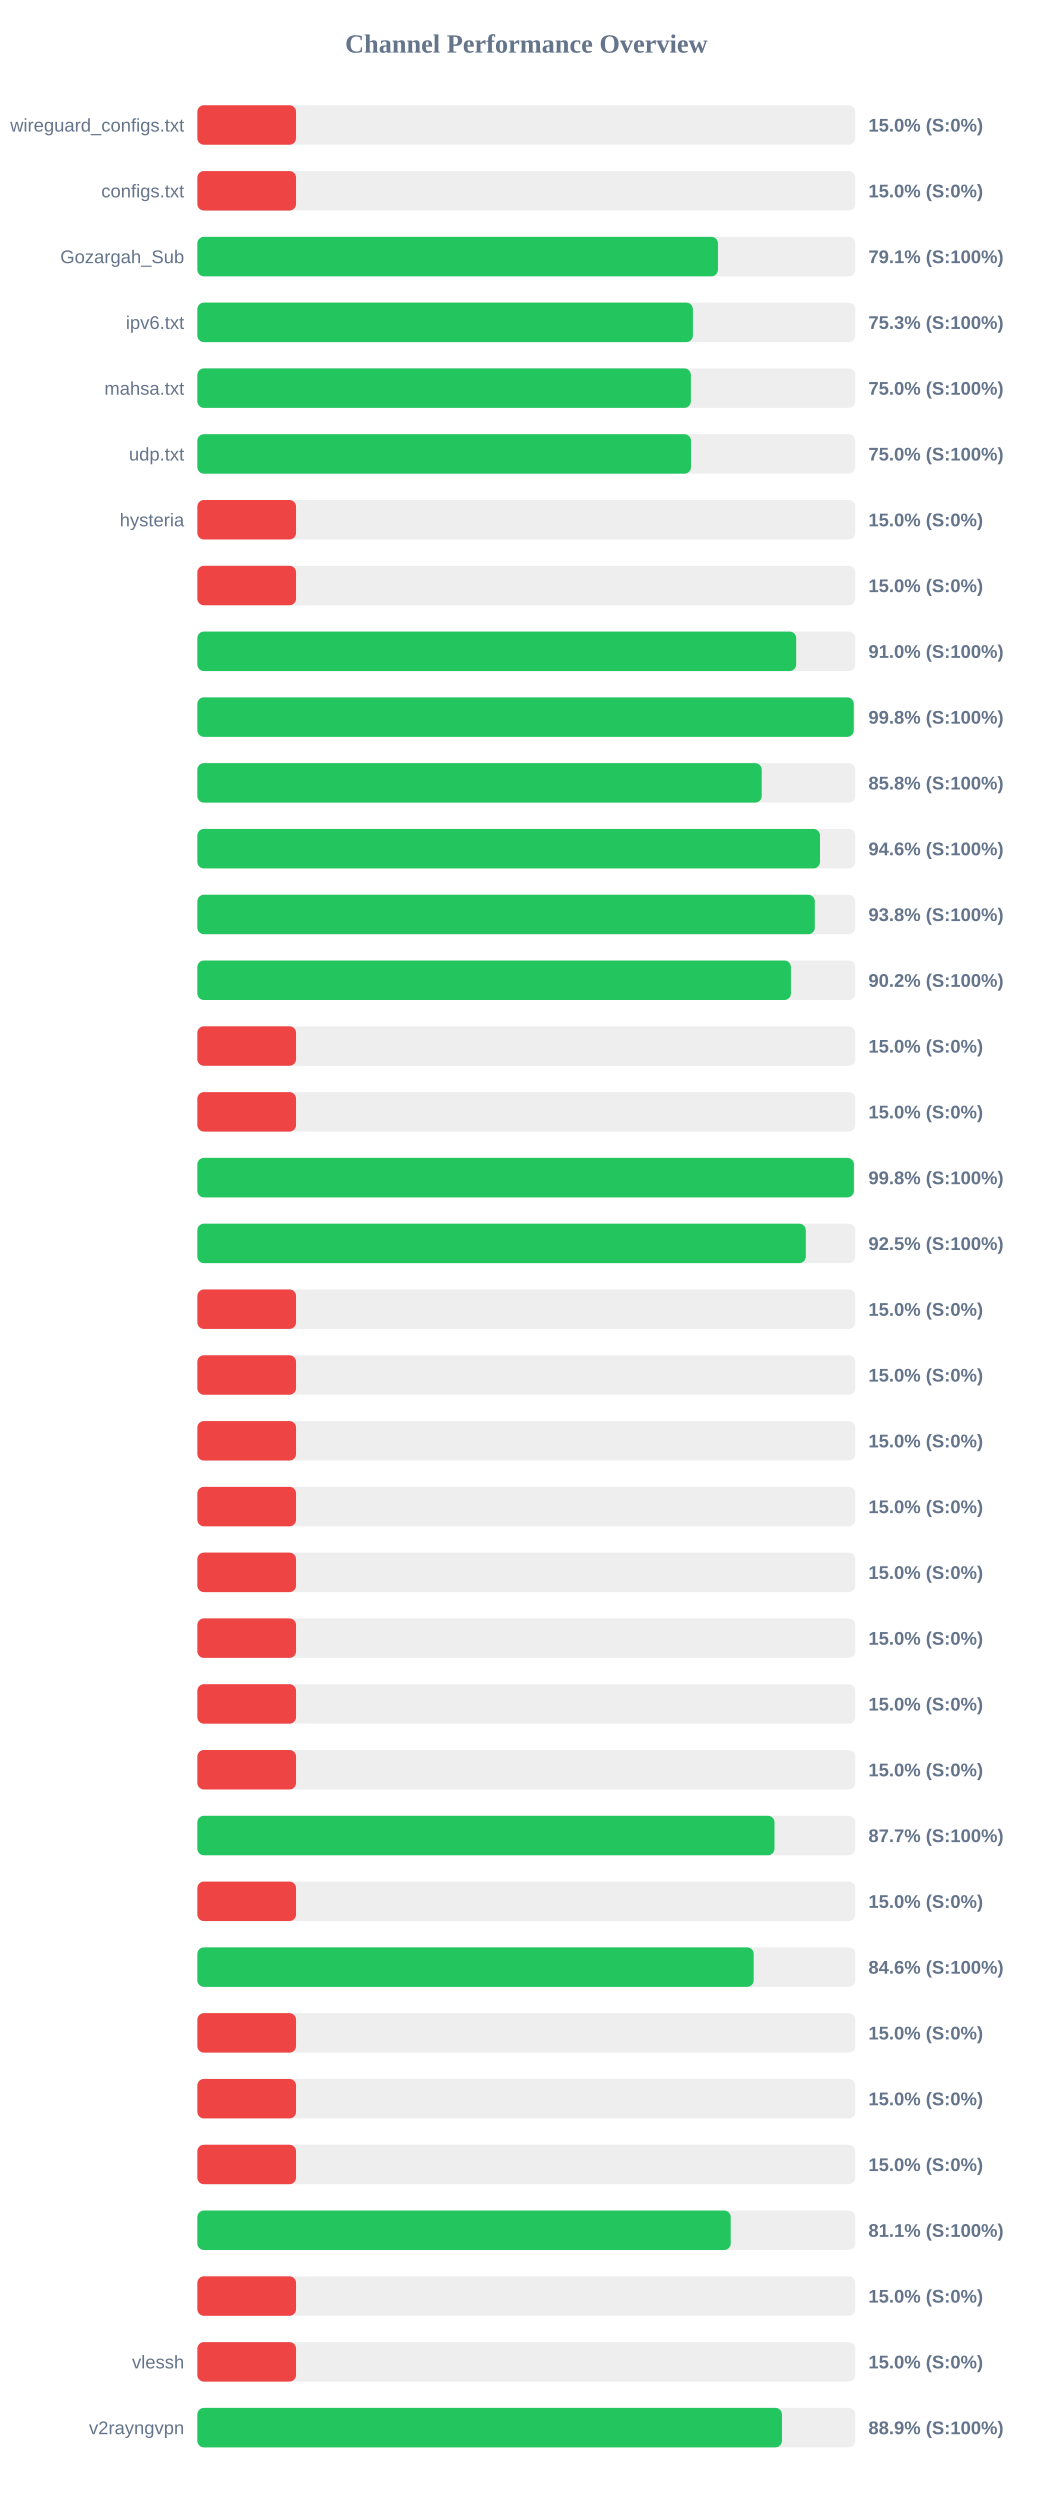
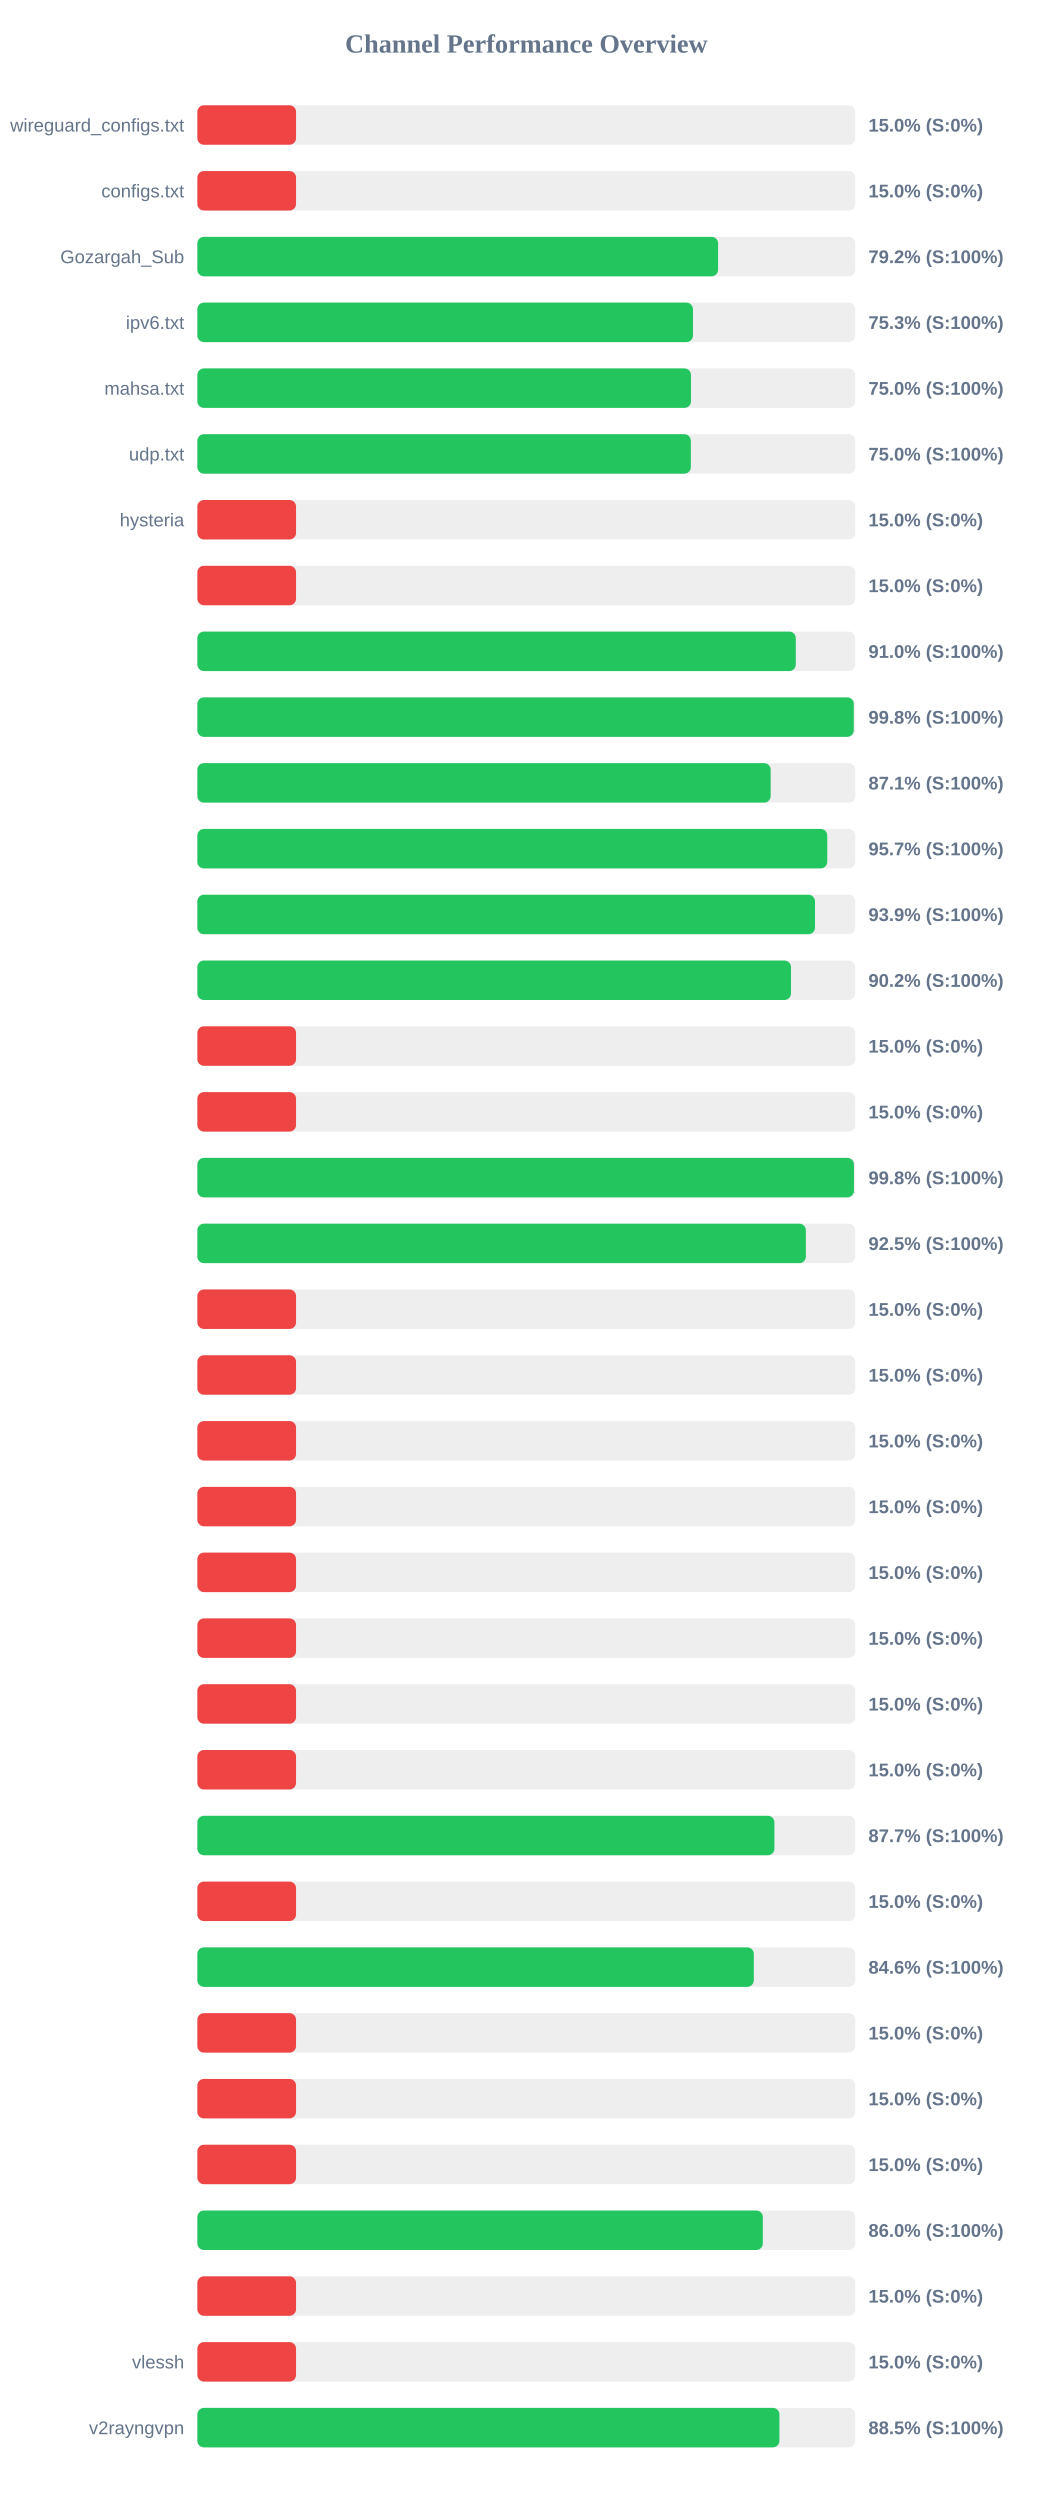
<svg xmlns="http://www.w3.org/2000/svg" width="800" height="1900" version="1.1">
  <style>
        .row { font: 14px Arial; fill: #64748b; }
        .score { font: bold 14px Arial; fill: #64748b; }
    </style>
  <text x="400" y="40" text-anchor="middle" font-size="20px" font-weight="bold" fill="#64748b">Channel Performance Overview</text>
  <rect x="150" y="80" width="500" height="30" fill="#eee" rx="5" />
  <rect x="150" y="80" width="75.0" height="30" fill="#ef4444" rx="5" />
  <text x="140" y="100" text-anchor="end" class="row">wireguard_configs.txt</text>
  <text x="660" y="100" text-anchor="start" class="score">15.0% (S:0%)</text>
  <rect x="150" y="130" width="500" height="30" fill="#eee" rx="5" />
  <rect x="150" y="130" width="75.0" height="30" fill="#ef4444" rx="5" />
  <text x="140" y="150" text-anchor="end" class="row">configs.txt</text>
  <text x="660" y="150" text-anchor="start" class="score">15.0% (S:0%)</text>
  <rect x="150" y="180" width="500" height="30" fill="#eee" rx="5" />
-   <rect x="150" y="180" width="395.65" height="30" fill="#22c55e" rx="5" />
+   <rect x="150" y="180" width="395.75" height="30" fill="#22c55e" rx="5" />
  <text x="140" y="200" text-anchor="end" class="row">Gozargah_Sub</text>
-   <text x="660" y="200" text-anchor="start" class="score">79.1% (S:100%)</text>
+   <text x="660" y="200" text-anchor="start" class="score">79.2% (S:100%)</text>
  <rect x="150" y="230" width="500" height="30" fill="#eee" rx="5" />
-   <rect x="150" y="230" width="376.6" height="30" fill="#22c55e" rx="5" />
+   <rect x="150" y="230" width="376.65" height="30" fill="#22c55e" rx="5" />
  <text x="140" y="250" text-anchor="end" class="row">ipv6.txt</text>
  <text x="660" y="250" text-anchor="start" class="score">75.3% (S:100%)</text>
  <rect x="150" y="280" width="500" height="30" fill="#eee" rx="5" />
-   <rect x="150" y="280" width="375.05" height="30" fill="#22c55e" rx="5" />
+   <rect x="150" y="280" width="375.15" height="30" fill="#22c55e" rx="5" />
  <text x="140" y="300" text-anchor="end" class="row">mahsa.txt</text>
  <text x="660" y="300" text-anchor="start" class="score">75.0% (S:100%)</text>
  <rect x="150" y="330" width="500" height="30" fill="#eee" rx="5" />
-   <rect x="150" y="330" width="375.15" height="30" fill="#22c55e" rx="5" />
+   <rect x="150" y="330" width="375.05" height="30" fill="#22c55e" rx="5" />
  <text x="140" y="350" text-anchor="end" class="row">udp.txt</text>
  <text x="660" y="350" text-anchor="start" class="score">75.0% (S:100%)</text>
  <rect x="150" y="380" width="500" height="30" fill="#eee" rx="5" />
  <rect x="150" y="380" width="75.0" height="30" fill="#ef4444" rx="5" />
  <text x="140" y="400" text-anchor="end" class="row">hysteria</text>
  <text x="660" y="400" text-anchor="start" class="score">15.0% (S:0%)</text>
  <rect x="150" y="430" width="500" height="30" fill="#eee" rx="5" />
  <rect x="150" y="430" width="75.0" height="30" fill="#ef4444" rx="5" />
  <text x="140" y="450" text-anchor="end" class="row" />
  <text x="660" y="450" text-anchor="start" class="score">15.0% (S:0%)</text>
  <rect x="150" y="480" width="500" height="30" fill="#eee" rx="5" />
-   <rect x="150" y="480" width="455.1" height="30" fill="#22c55e" rx="5" />
+   <rect x="150" y="480" width="454.8" height="30" fill="#22c55e" rx="5" />
  <text x="140" y="500" text-anchor="end" class="row" />
  <text x="660" y="500" text-anchor="start" class="score">91.0% (S:100%)</text>
  <rect x="150" y="530" width="500" height="30" fill="#eee" rx="5" />
  <rect x="150" y="530" width="498.85" height="30" fill="#22c55e" rx="5" />
  <text x="140" y="550" text-anchor="end" class="row" />
  <text x="660" y="550" text-anchor="start" class="score">99.8% (S:100%)</text>
  <rect x="150" y="580" width="500" height="30" fill="#eee" rx="5" />
-   <rect x="150" y="580" width="428.9" height="30" fill="#22c55e" rx="5" />
+   <rect x="150" y="580" width="435.7" height="30" fill="#22c55e" rx="5" />
  <text x="140" y="600" text-anchor="end" class="row" />
-   <text x="660" y="600" text-anchor="start" class="score">85.8% (S:100%)</text>
+   <text x="660" y="600" text-anchor="start" class="score">87.1% (S:100%)</text>
  <rect x="150" y="630" width="500" height="30" fill="#eee" rx="5" />
-   <rect x="150" y="630" width="473.2" height="30" fill="#22c55e" rx="5" />
+   <rect x="150" y="630" width="478.7" height="30" fill="#22c55e" rx="5" />
  <text x="140" y="650" text-anchor="end" class="row" />
-   <text x="660" y="650" text-anchor="start" class="score">94.6% (S:100%)</text>
+   <text x="660" y="650" text-anchor="start" class="score">95.7% (S:100%)</text>
  <rect x="150" y="680" width="500" height="30" fill="#eee" rx="5" />
-   <rect x="150" y="680" width="469.25" height="30" fill="#22c55e" rx="5" />
+   <rect x="150" y="680" width="469.4" height="30" fill="#22c55e" rx="5" />
  <text x="140" y="700" text-anchor="end" class="row" />
-   <text x="660" y="700" text-anchor="start" class="score">93.8% (S:100%)</text>
+   <text x="660" y="700" text-anchor="start" class="score">93.9% (S:100%)</text>
  <rect x="150" y="730" width="500" height="30" fill="#eee" rx="5" />
-   <rect x="150" y="730" width="451.1" height="30" fill="#22c55e" rx="5" />
+   <rect x="150" y="730" width="451.15" height="30" fill="#22c55e" rx="5" />
  <text x="140" y="750" text-anchor="end" class="row" />
  <text x="660" y="750" text-anchor="start" class="score">90.2% (S:100%)</text>
  <rect x="150" y="780" width="500" height="30" fill="#eee" rx="5" />
  <rect x="150" y="780" width="75.0" height="30" fill="#ef4444" rx="5" />
  <text x="140" y="800" text-anchor="end" class="row" />
  <text x="660" y="800" text-anchor="start" class="score">15.0% (S:0%)</text>
  <rect x="150" y="830" width="500" height="30" fill="#eee" rx="5" />
  <rect x="150" y="830" width="75.0" height="30" fill="#ef4444" rx="5" />
  <text x="140" y="850" text-anchor="end" class="row" />
  <text x="660" y="850" text-anchor="start" class="score">15.0% (S:0%)</text>
  <rect x="150" y="880" width="500" height="30" fill="#eee" rx="5" />
-   <rect x="150" y="880" width="498.95" height="30" fill="#22c55e" rx="5" />
+   <rect x="150" y="880" width="499.0" height="30" fill="#22c55e" rx="5" />
  <text x="140" y="900" text-anchor="end" class="row" />
  <text x="660" y="900" text-anchor="start" class="score">99.8% (S:100%)</text>
  <rect x="150" y="930" width="500" height="30" fill="#eee" rx="5" />
-   <rect x="150" y="930" width="462.4" height="30" fill="#22c55e" rx="5" />
+   <rect x="150" y="930" width="462.45" height="30" fill="#22c55e" rx="5" />
  <text x="140" y="950" text-anchor="end" class="row" />
  <text x="660" y="950" text-anchor="start" class="score">92.5% (S:100%)</text>
  <rect x="150" y="980" width="500" height="30" fill="#eee" rx="5" />
  <rect x="150" y="980" width="75.0" height="30" fill="#ef4444" rx="5" />
  <text x="140" y="1000" text-anchor="end" class="row" />
  <text x="660" y="1000" text-anchor="start" class="score">15.0% (S:0%)</text>
  <rect x="150" y="1030" width="500" height="30" fill="#eee" rx="5" />
  <rect x="150" y="1030" width="75.0" height="30" fill="#ef4444" rx="5" />
  <text x="140" y="1050" text-anchor="end" class="row" />
  <text x="660" y="1050" text-anchor="start" class="score">15.0% (S:0%)</text>
  <rect x="150" y="1080" width="500" height="30" fill="#eee" rx="5" />
  <rect x="150" y="1080" width="75.0" height="30" fill="#ef4444" rx="5" />
  <text x="140" y="1100" text-anchor="end" class="row" />
  <text x="660" y="1100" text-anchor="start" class="score">15.0% (S:0%)</text>
  <rect x="150" y="1130" width="500" height="30" fill="#eee" rx="5" />
  <rect x="150" y="1130" width="75.0" height="30" fill="#ef4444" rx="5" />
  <text x="140" y="1150" text-anchor="end" class="row" />
  <text x="660" y="1150" text-anchor="start" class="score">15.0% (S:0%)</text>
  <rect x="150" y="1180" width="500" height="30" fill="#eee" rx="5" />
  <rect x="150" y="1180" width="75.0" height="30" fill="#ef4444" rx="5" />
  <text x="140" y="1200" text-anchor="end" class="row" />
  <text x="660" y="1200" text-anchor="start" class="score">15.0% (S:0%)</text>
  <rect x="150" y="1230" width="500" height="30" fill="#eee" rx="5" />
  <rect x="150" y="1230" width="75.0" height="30" fill="#ef4444" rx="5" />
  <text x="140" y="1250" text-anchor="end" class="row" />
  <text x="660" y="1250" text-anchor="start" class="score">15.0% (S:0%)</text>
  <rect x="150" y="1280" width="500" height="30" fill="#eee" rx="5" />
  <rect x="150" y="1280" width="75.0" height="30" fill="#ef4444" rx="5" />
  <text x="140" y="1300" text-anchor="end" class="row" />
  <text x="660" y="1300" text-anchor="start" class="score">15.0% (S:0%)</text>
  <rect x="150" y="1330" width="500" height="30" fill="#eee" rx="5" />
  <rect x="150" y="1330" width="75.0" height="30" fill="#ef4444" rx="5" />
  <text x="140" y="1350" text-anchor="end" class="row" />
  <text x="660" y="1350" text-anchor="start" class="score">15.0% (S:0%)</text>
  <rect x="150" y="1380" width="500" height="30" fill="#eee" rx="5" />
-   <rect x="150" y="1380" width="438.6" height="30" fill="#22c55e" rx="5" />
+   <rect x="150" y="1380" width="438.55" height="30" fill="#22c55e" rx="5" />
  <text x="140" y="1400" text-anchor="end" class="row" />
  <text x="660" y="1400" text-anchor="start" class="score">87.7% (S:100%)</text>
  <rect x="150" y="1430" width="500" height="30" fill="#eee" rx="5" />
  <rect x="150" y="1430" width="75.0" height="30" fill="#ef4444" rx="5" />
  <text x="140" y="1450" text-anchor="end" class="row" />
  <text x="660" y="1450" text-anchor="start" class="score">15.0% (S:0%)</text>
  <rect x="150" y="1480" width="500" height="30" fill="#eee" rx="5" />
-   <rect x="150" y="1480" width="422.8" height="30" fill="#22c55e" rx="5" />
+   <rect x="150" y="1480" width="422.9" height="30" fill="#22c55e" rx="5" />
  <text x="140" y="1500" text-anchor="end" class="row" />
  <text x="660" y="1500" text-anchor="start" class="score">84.6% (S:100%)</text>
  <rect x="150" y="1530" width="500" height="30" fill="#eee" rx="5" />
  <rect x="150" y="1530" width="75.0" height="30" fill="#ef4444" rx="5" />
  <text x="140" y="1550" text-anchor="end" class="row" />
  <text x="660" y="1550" text-anchor="start" class="score">15.0% (S:0%)</text>
  <rect x="150" y="1580" width="500" height="30" fill="#eee" rx="5" />
  <rect x="150" y="1580" width="75.0" height="30" fill="#ef4444" rx="5" />
  <text x="140" y="1600" text-anchor="end" class="row" />
  <text x="660" y="1600" text-anchor="start" class="score">15.0% (S:0%)</text>
  <rect x="150" y="1630" width="500" height="30" fill="#eee" rx="5" />
  <rect x="150" y="1630" width="75.0" height="30" fill="#ef4444" rx="5" />
  <text x="140" y="1650" text-anchor="end" class="row" />
  <text x="660" y="1650" text-anchor="start" class="score">15.0% (S:0%)</text>
  <rect x="150" y="1680" width="500" height="30" fill="#eee" rx="5" />
-   <rect x="150" y="1680" width="405.35" height="30" fill="#22c55e" rx="5" />
+   <rect x="150" y="1680" width="429.75" height="30" fill="#22c55e" rx="5" />
  <text x="140" y="1700" text-anchor="end" class="row" />
-   <text x="660" y="1700" text-anchor="start" class="score">81.1% (S:100%)</text>
+   <text x="660" y="1700" text-anchor="start" class="score">86.0% (S:100%)</text>
  <rect x="150" y="1730" width="500" height="30" fill="#eee" rx="5" />
  <rect x="150" y="1730" width="75.0" height="30" fill="#ef4444" rx="5" />
  <text x="140" y="1750" text-anchor="end" class="row" />
  <text x="660" y="1750" text-anchor="start" class="score">15.0% (S:0%)</text>
  <rect x="150" y="1780" width="500" height="30" fill="#eee" rx="5" />
  <rect x="150" y="1780" width="75.0" height="30" fill="#ef4444" rx="5" />
  <text x="140" y="1800" text-anchor="end" class="row">vlessh</text>
  <text x="660" y="1800" text-anchor="start" class="score">15.0% (S:0%)</text>
  <rect x="150" y="1830" width="500" height="30" fill="#eee" rx="5" />
-   <rect x="150" y="1830" width="444.3" height="30" fill="#22c55e" rx="5" />
+   <rect x="150" y="1830" width="442.35" height="30" fill="#22c55e" rx="5" />
  <text x="140" y="1850" text-anchor="end" class="row">v2rayngvpn</text>
-   <text x="660" y="1850" text-anchor="start" class="score">88.9% (S:100%)</text>
+   <text x="660" y="1850" text-anchor="start" class="score">88.5% (S:100%)</text>
</svg>
